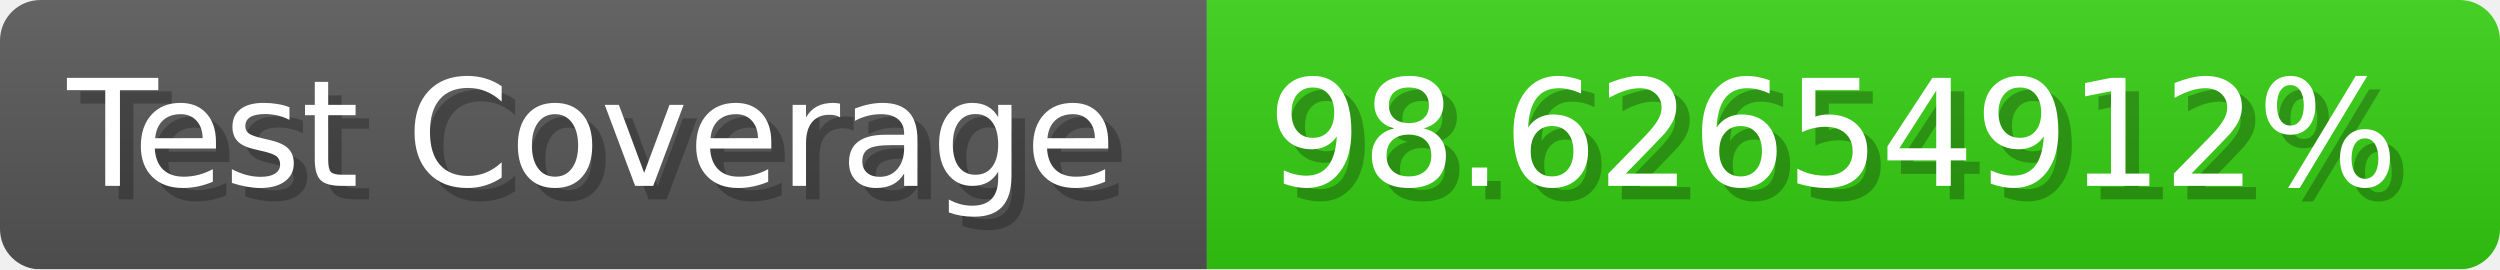
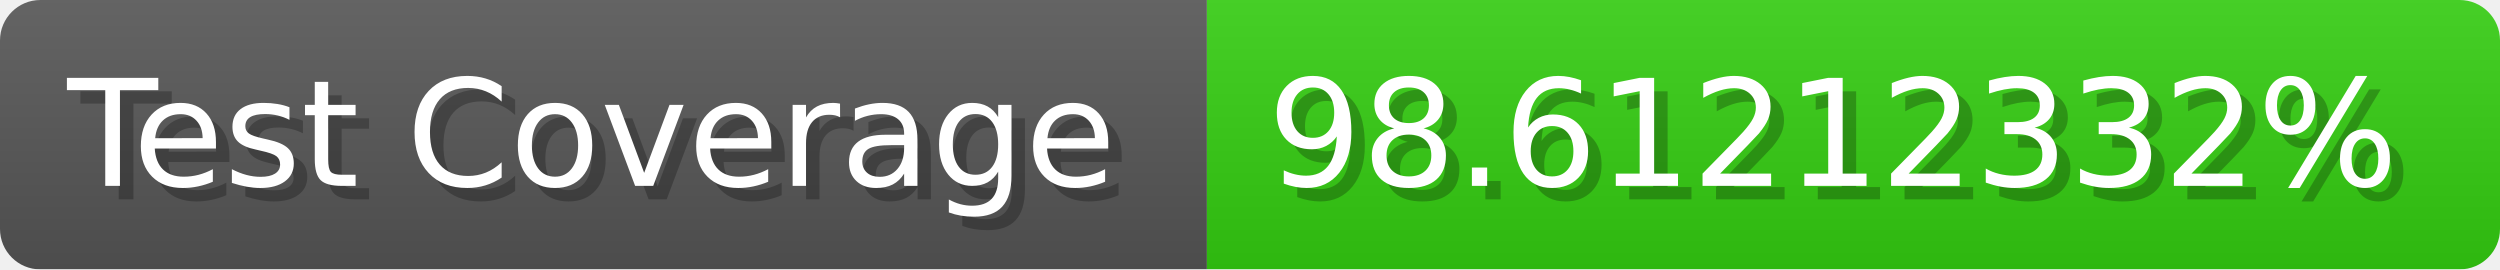
- <svg xmlns="http://www.w3.org/2000/svg" width="185.6" height="20" viewBox="0 0 1856 200" role="img" aria-label="Test Coverage: 98.62654912%">
+ <svg xmlns="http://www.w3.org/2000/svg" width="185.6" height="20" viewBox="0 0 1856 200" role="img" aria-label="Test Coverage: 98.61212332%">
  <linearGradient id="a" x2="0" y2="100%">
    <stop offset="0" stop-opacity=".1" stop-color="#EEE" />
    <stop offset="1" stop-opacity=".1" />
  </linearGradient>
  <mask id="m">
    <rect width="1856" height="200" rx="30" fill="#FFF" />
  </mask>
  <g mask="url(#m)">
    <rect width="896" height="200" fill="#555" />
    <rect width="960" height="200" fill="#3C1" x="896" />
    <rect width="1856" height="200" fill="url(#a)" />
  </g>
  <g aria-hidden="true" fill="#fff" text-anchor="start" font-family="Verdana,DejaVu Sans,sans-serif" font-size="110">
    <text x="60" y="148" textLength="796" fill="#000" opacity="0.25">Test Coverage</text>
    <text x="50" y="138" textLength="796">Test Coverage</text>
-     <text x="951" y="148" textLength="860" fill="#000" opacity="0.25">98.62654912%</text>
-     <text x="941" y="138" textLength="860">98.62654912%</text>
+     <text x="951" y="148" textLength="860" fill="#000" opacity="0.25">98.61212332%</text>
+     <text x="941" y="138" textLength="860">98.61212332%</text>
  </g>
</svg>
